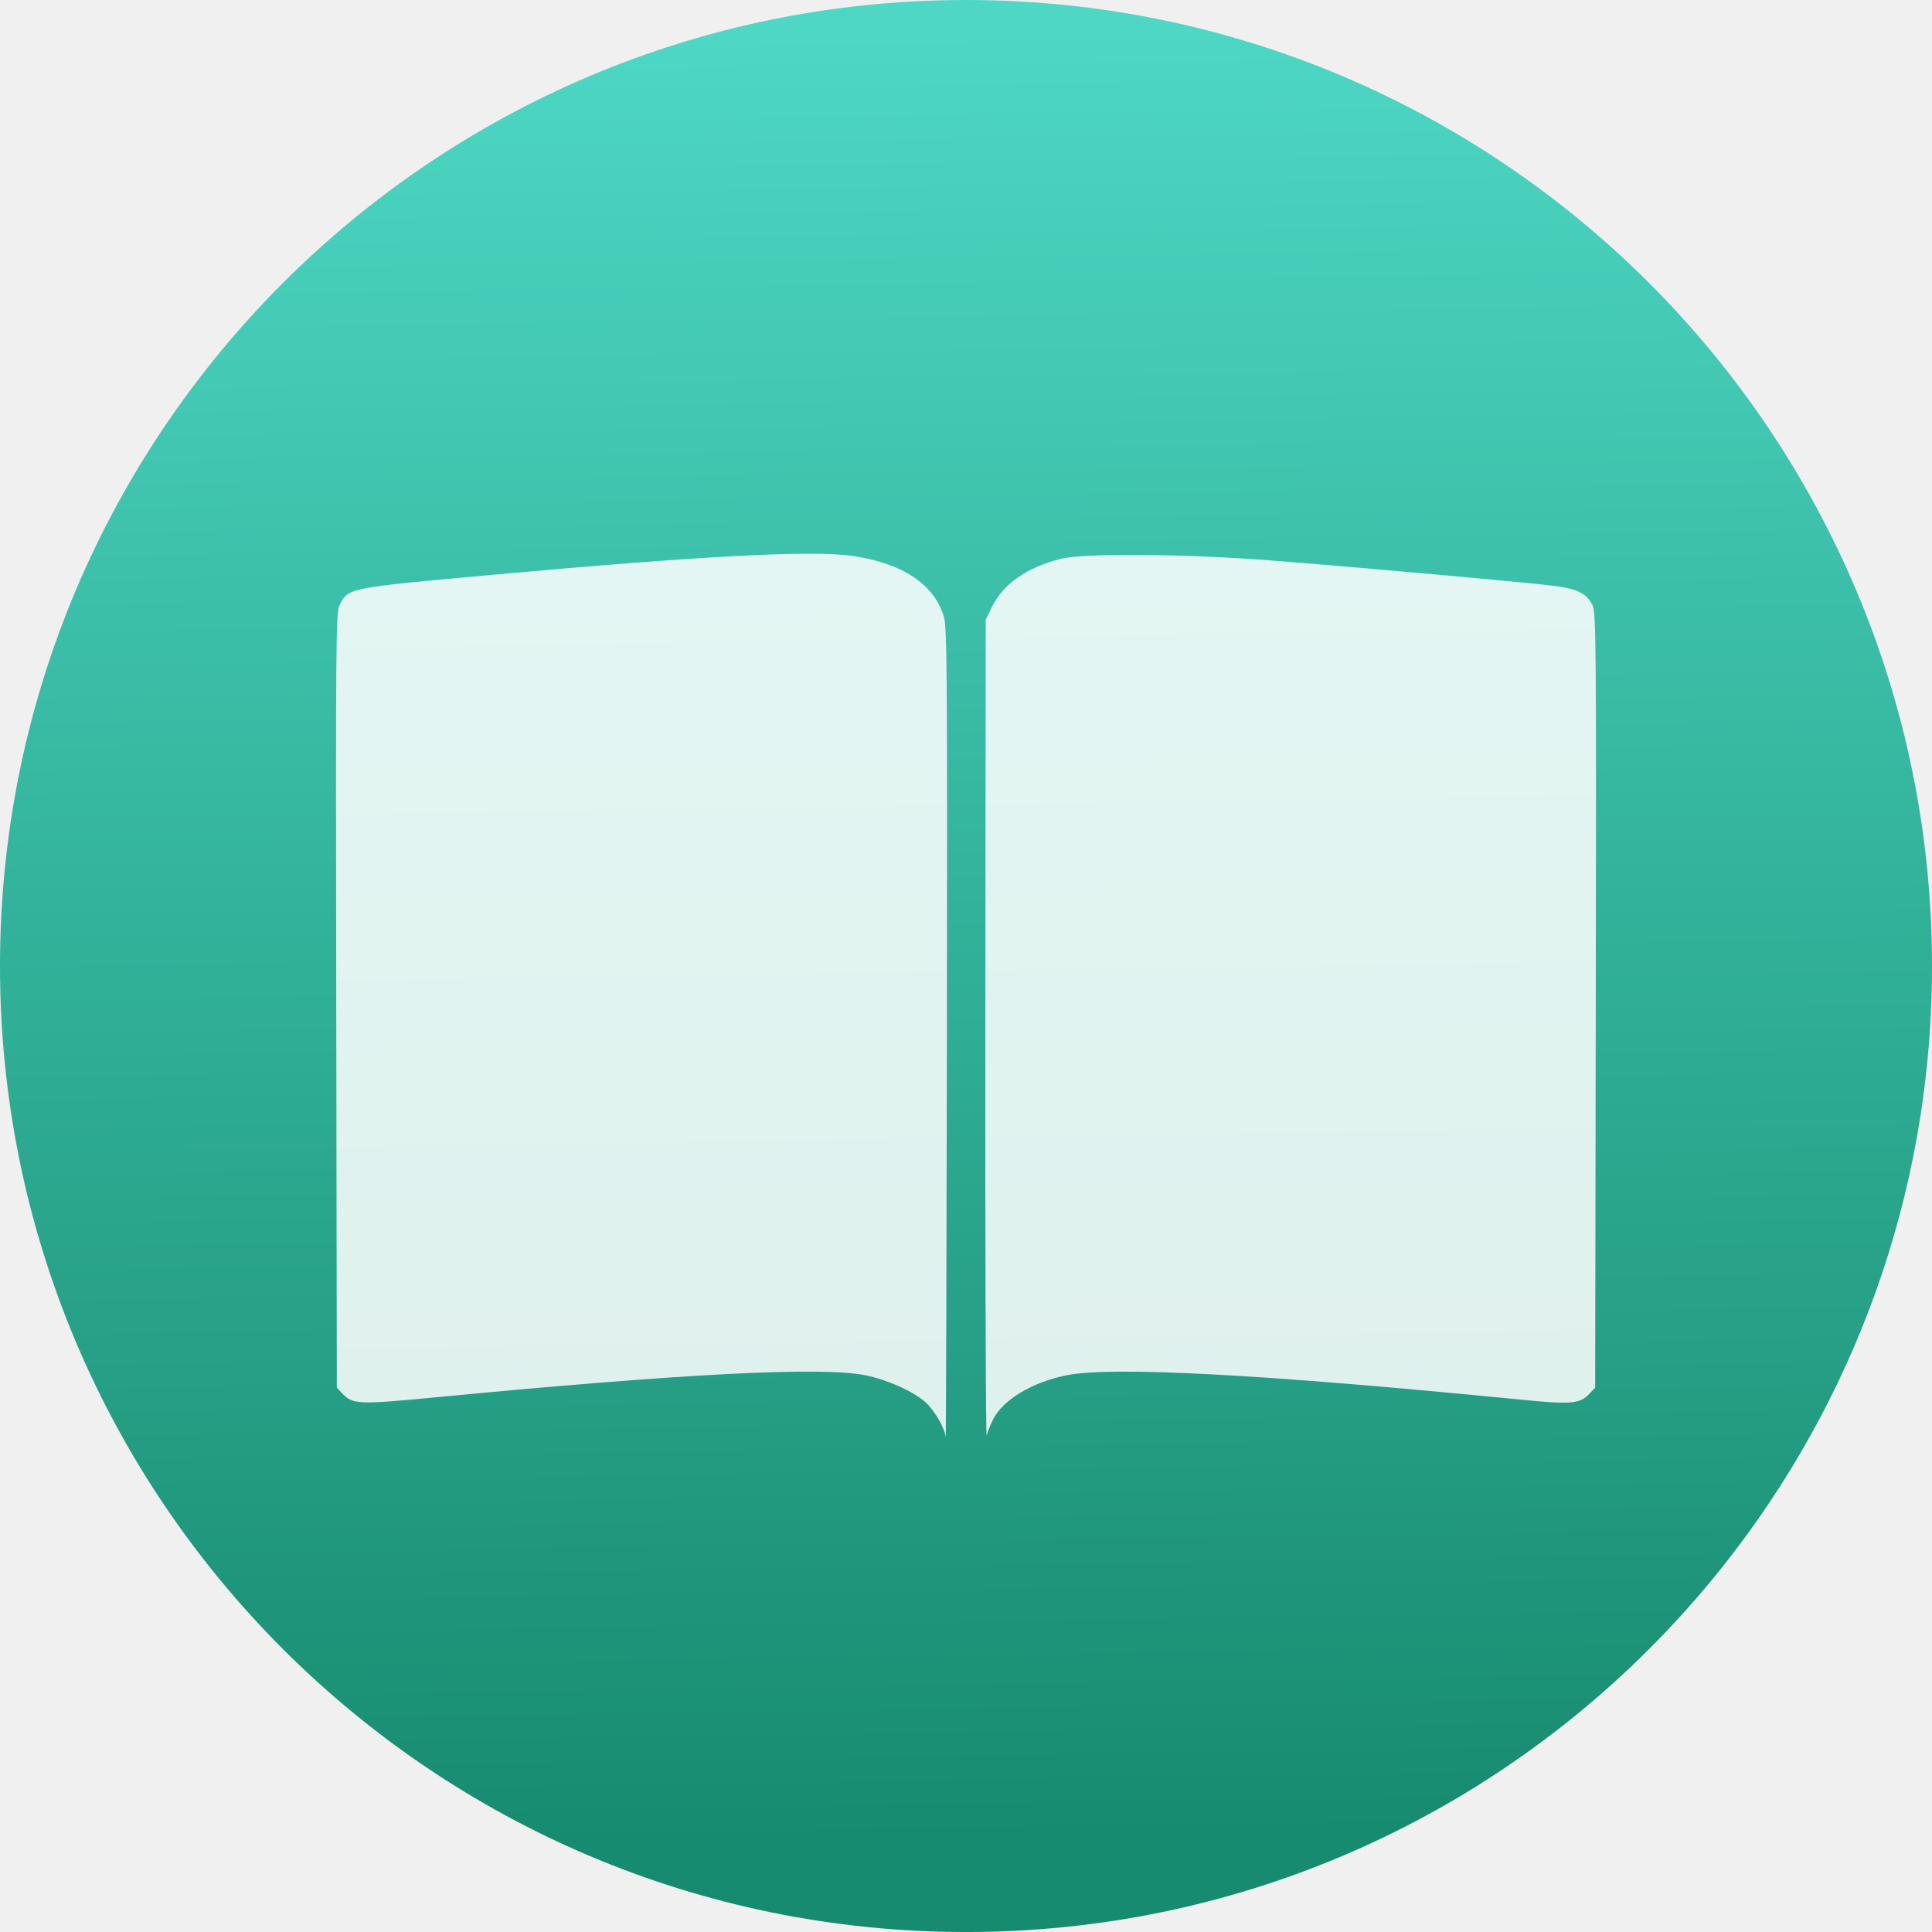
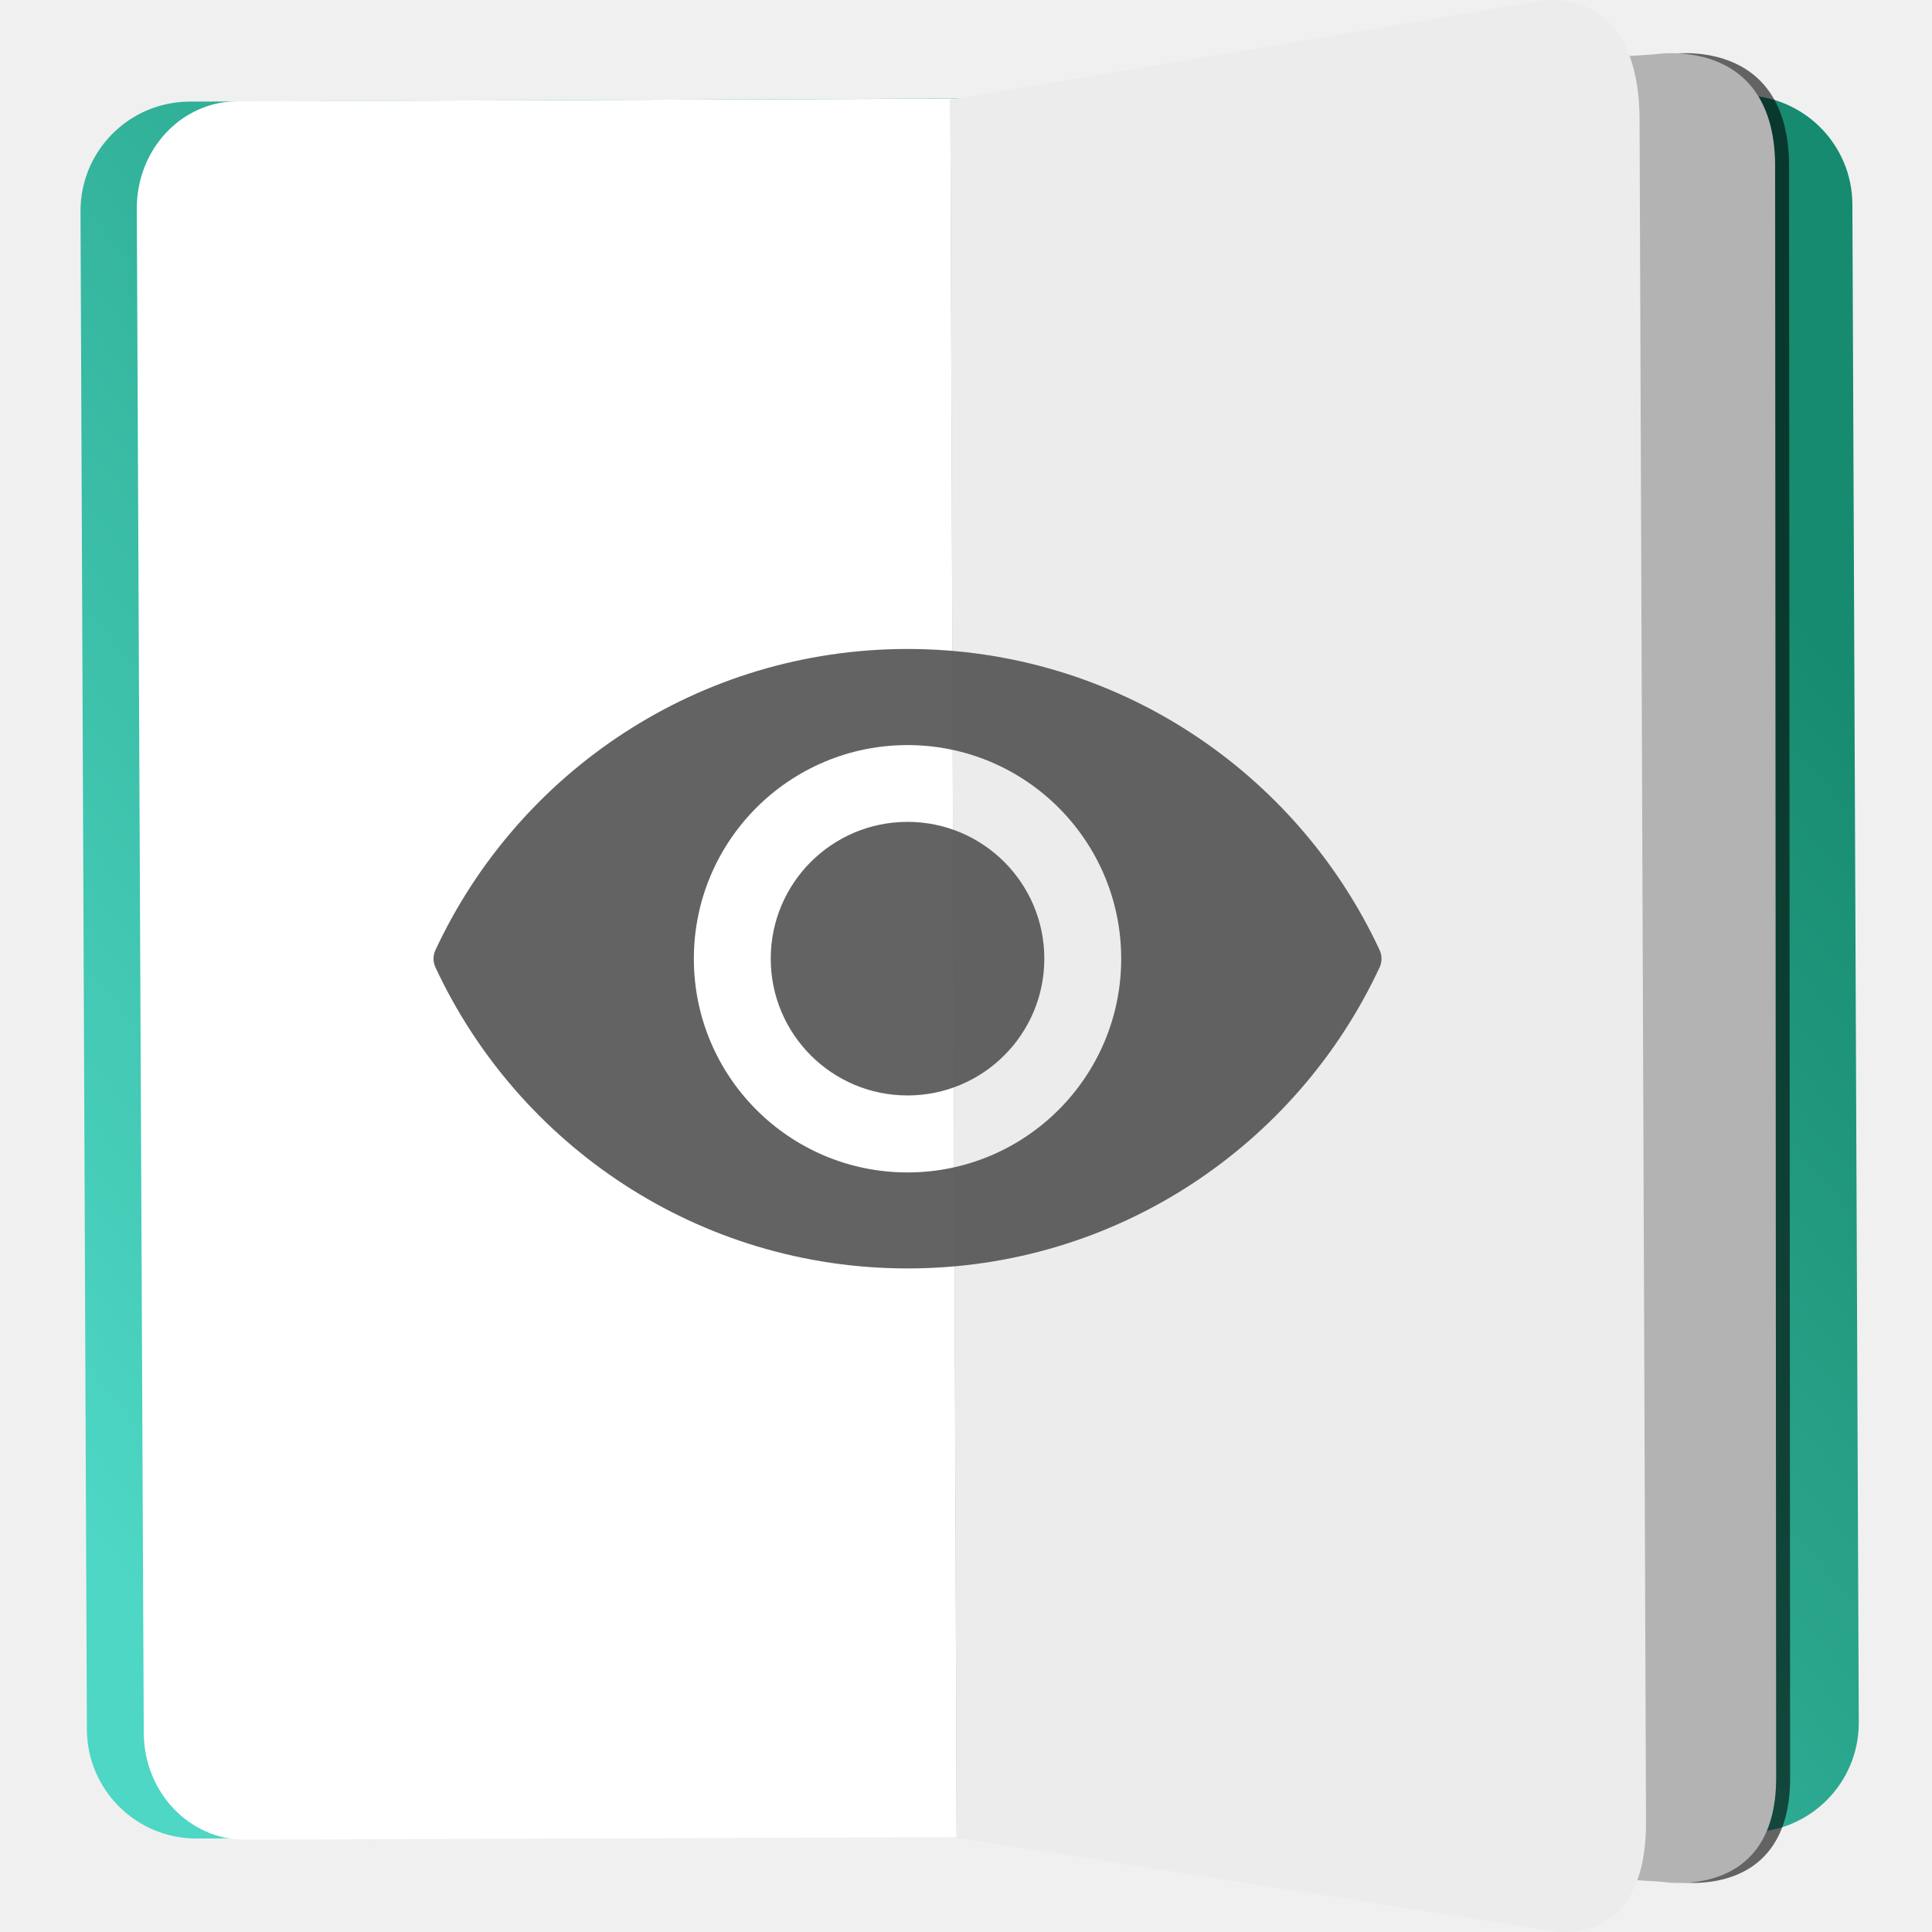
<svg xmlns="http://www.w3.org/2000/svg" xmlns:ns1="http://www.openswatchbook.org/uri/2009/osb" xmlns:xlink="http://www.w3.org/1999/xlink" width="48" height="48" id="svg3070" version="1.1">
  <defs id="defs3072">
    <linearGradient ns1:paint="gradient" id="linearGradient4207">
      <stop id="stop3371" offset="0" style="stop-color:#3498db;stop-opacity:1;" />
      <stop id="stop3373" offset="1" style="stop-color:#3498db;stop-opacity:0;" />
    </linearGradient>
-     <linearGradient xlink:href="#linearGradient4413" id="linearGradient5237" x1="423.61" y1="577.754" x2="422.89" y2="530.684" gradientUnits="userSpaceOnUse" gradientTransform="matrix(1.011035,0,0,1.011035,-4.674505,-6.124804)" />
    <linearGradient id="linearGradient4413">
      <stop id="stop4415" offset="0" style="stop-color:#178b6f;stop-opacity:1" />
      <stop id="stop4417" offset="1" style="stop-color:#4dd7c4;stop-opacity:1" />
    </linearGradient>
+     <linearGradient id="linearGradient4469">
+       <stop style="stop-color:#0c8cdb;stop-opacity:1" offset="0" id="stop4471" />
+       <stop style="stop-color:#0977da;stop-opacity:1" offset="1" id="stop4473" />
+     </linearGradient>
+     <linearGradient xlink:href="#linearGradient4413" id="linearGradient4475" x1="423.807" y1="119.985" x2="548.638" y2="-37.068" gradientUnits="userSpaceOnUse" gradientTransform="matrix(0.9418922,0,0,0.9620062,183.0841,324.6693)" />
+     <clipPath id="clipPath15453" clipPathUnits="userSpaceOnUse">
+       <rect ry="2.87" transform="matrix(0.00648364,0.999979,-0.999979,0.00648364,0,0)" y="48.968" x="20.961" height="46.465" width="46.52" id="rect15455" style="opacity:1;fill:url(#linearGradient15457);fill-opacity:1;stroke:none;stroke-width:0.5;stroke-linecap:round;stroke-linejoin:round;stroke-miterlimit:4;stroke-dasharray:none;stroke-dashoffset:0;stroke-opacity:1" />
+     </clipPath>
+     <linearGradient y2="-52.903" x2="468.524" y1="139.745" x1="467.876" gradientTransform="matrix(0.2523581,0,0,0.2523581,-74.01536,62.31857)" gradientUnits="userSpaceOnUse" id="linearGradient15457" xlink:href="#linearGradient4469" />
+     <clipPath clipPathUnits="userSpaceOnUse" id="clipPath15453-5">
+       <rect style="opacity:1;fill:url(#linearGradient15457);fill-opacity:1;stroke:none;stroke-width:0.5;stroke-linecap:round;stroke-linejoin:round;stroke-miterlimit:4;stroke-dasharray:none;stroke-dashoffset:0;stroke-opacity:1" id="rect15455-7" width="46.52" height="46.465" x="20.961" y="48.968" transform="matrix(0.00648364,0.999979,-0.999979,0.00648364,0,0)" ry="2.87" />
+     </clipPath>
  </defs>
  <g id="layer1" transform="translate(0,-1004.362)">
    <g id="g4834" transform="matrix(0.9282515,-0.00399164,0.00399164,0.9282515,-1.68842,74.69662)">
      <g id="g4300" transform="matrix(0.9493552,-0.3142049,0.3142049,0.9493552,-322.1725,59.71867)">
        <g id="g4366" transform="translate(61.47865,17.66714)">
          <g id="g4375" transform="matrix(0.2368796,-0.0242292,0.0242292,0.2368796,-39.61397,771.5188)">
            <g id="g4384" transform="matrix(0.9997756,-0.02118335,0.02118335,0.9997756,-21.15547,-1.691218)">
              <g id="g4305" transform="matrix(0.9990508,0.04356037,-0.04356037,0.9990508,41.34598,3.186092)">
                <g id="g5310" transform="translate(296.7859,-127.6586)">
                  <g id="g5371-1" transform="translate(-8.326467,27.48125)" style="fill:#ffffff;fill-opacity:0.835" />
                  <g transform="matrix(4.160951,1.776218,-1.776218,4.160951,-740.2427,-1766.514)" id="layer1-7">
                    <g transform="matrix(2,0,0,2,-479.4325,-499.1856)" id="layer1-8">
                      <g transform="translate(27.6821,0.128397)" id="g4369-6">
                        <g transform="translate(22.65991,-5.930173)" id="g4382-1-5" />
                        <g transform="matrix(0.9760302,0,0,-0.9760302,8.938098,1042.07)" id="g4486-5-5">
                          <g transform="translate(0,2.1929912e-5)" id="g4830-1">
                            <g transform="matrix(1.024558,0,0,-1.024558,-9.157605,1067.661)" id="g4303-2">
                              <g transform="matrix(1.5,0,0,1.5,360.8893,-1034.874)" id="layer1-28-4">
                                <g id="layer1-4-8" transform="translate(-412.883,512.0035)">
                                  <g transform="translate(392.5714,-514.5642)" id="layer1-7-89" style="fill:#ffffff;fill-opacity:1" />
                                  <g id="g4240-7" transform="translate(341.797,500.2525)">
                                    <g id="layer1-1-1" transform="translate(-392.9882,-511.2779)">
                                      <g id="layer1-15-2" transform="matrix(1.333333,0,0,1.333333,-61.89035,-165.9971)">
                                        <g transform="translate(392.5714,-514.5642)" id="layer1-7-8-1" style="fill:#ffffff;fill-opacity:1" />
                                        <g id="g4240-4-6" transform="translate(341.797,500.2525)">
                                          <g id="layer1-1-5-0" transform="translate(-392.9882,-511.2779)">
                                            <g id="layer1-3-8-1" transform="translate(0.4198824,0.03484499)" style="stroke:#1f2a47;stroke-opacity:1">
                                              <g transform="translate(440.3616,509.6253)" id="g4186-60">
                                                <g style="stroke:#1f2a47;stroke-opacity:1" transform="matrix(0.521092,0,0,0.521092,-0.7699591,19.35318)" id="g4186-3-6">
                                                  <g transform="translate(-400.5048,-509.1463)" id="layer1-3-6-4">
                                                    <g id="layer1-2-2" transform="matrix(1.003708,0,0,1.003708,11.26714,17.84603)">
                                                      <g transform="matrix(1.526305,0,0,1.526305,376.4986,-1040.174)" id="g4414-9-8">
                                                        <g id="g4180-9" transform="matrix(1.152635,0,0,1.152635,-4.834413,-156.4333)">
                                                          <g transform="matrix(0.5684166,0,0,0.5684166,10.42666,1005.572)" id="g4186-6-2" />
                                                          <g id="g4280-9">
                                                            <g id="layer1-43-2" transform="matrix(0.8150915,0,0,0.8150915,-323.1997,584.909)">
                                                              <g transform="translate(392.5714,-514.5642)" id="layer1-7-3-2" style="fill:#ffffff;fill-opacity:1" />
                                                              <g id="g4240-2-0" transform="translate(341.797,500.2525)">
                                                                <g id="layer1-1-56-3" transform="translate(-392.9882,-511.2779)">
                                                                  <g id="layer1-3-7" transform="translate(0.4198824,0.03484499)" style="stroke:#1f2a47;stroke-opacity:1">
                                                                    <g transform="translate(440.3616,509.6253)" id="g4186-1-8">
                                                                      <g style="stroke:#1f2a47;stroke-opacity:1" transform="matrix(0.521092,0,0,0.521092,-0.7699591,19.35318)" id="g4186-3-9-0">
                                                                        <g transform="translate(-400.5048,-509.1463)" id="layer1-3-6-6-4">
                                                                          <g style="stroke:none" id="g4162-6" transform="matrix(0.7676193,0,0,0.7676193,156.4688,138.5055)">
                                                                            <g style="fill:#ffffff;fill-opacity:1;stroke:none" id="layer1-7-4-3-3" transform="translate(-0.7174156,0.01714041)" />
                                                                            <g id="g4241-7" />
                                                                          </g>
                                                                        </g>
                                                                      </g>
                                                                    </g>
                                                                  </g>
                                                                </g>
                                                              </g>
                                                            </g>
                                                          </g>
                                                        </g>
                                                      </g>
                                                    </g>
                                                  </g>
                                                </g>
                                              </g>
                                            </g>
                                          </g>
                                        </g>
                                      </g>
                                    </g>
                                  </g>
                                </g>
                              </g>
                            </g>
                            <g style="fill:#4d4d4d;fill-opacity:1" id="layer1-71" transform="matrix(0,1.024558,1.024558,0,-727.6027,517.2045)">
                              <g transform="matrix(0.9053755,0,0,0.9053755,-365.9168,562.0602)" id="layer1-0" style="fill:#4d4d4d;fill-opacity:1;stroke:#4f96d1;stroke-opacity:1" />
                              <g style="fill:#4d4d4d;fill-opacity:1" transform="translate(-401.0123,510.6337)" id="layer1-00">
                                <g style="fill:#4d4d4d;fill-opacity:1" transform="translate(5.05585,-5.251147)" id="layer1-4-3">
                                  <g transform="translate(-11.317,5.882492)" id="layer1-9" style="fill:#4d4d4d;fill-opacity:1;stroke:#000000;stroke-opacity:0.8">
                                    <g transform="translate(1.873303,-0.2841054)" id="layer1-79" style="fill:#4d4d4d;fill-opacity:1">
                                      <g transform="matrix(0.7863692,0,0,0.7839454,93.52553,112.3545)" id="g4187-8" style="fill:#4d4d4d;fill-opacity:1" />
                                    </g>
                                  </g>
                                </g>
                              </g>
                            </g>
                          </g>
                          <g style="fill:#ffffff;fill-opacity:1;stroke:none" id="layer1-6-0" transform="matrix(0.6364469,0,0,-0.6364469,365.8471,1180.025)" />
                        </g>
                      </g>
                    </g>
                    <g id="g8430" transform="translate(0.8829513,2.196259)" />
                    <g id="g9071" transform="matrix(0.997812,0,0,0.997812,-46.021,3.440224)">
                      <g id="g9288" transform="matrix(0.9065372,0,0,0.9065372,-14.67902,51.87256)">
                        <g id="g9538" transform="matrix(0.618661,0,0,0.618661,161.6658,243.0479)" style="fill:#ffffff;fill-opacity:0.855">
                          <g id="g9237" transform="matrix(0.1774684,0,0,0.1774684,422.1392,471.9086)" style="fill:#ffffff;fill-opacity:0.855" />
                          <g id="g5572" transform="matrix(0.4441238,0,0,0.4441238,261.4422,227.6392)" style="fill:#ffffff;fill-opacity:0.855">
-                             <g id="g4332" transform="matrix(1.043478,0,0,1.043478,-15.85212,-27.07921)">
-                               <circle r="25.427" cy="555.008" cx="423.588" id="path4834" style="opacity:1;fill:url(#linearGradient5237);fill-opacity:1.0;fill-rule:evenodd;stroke:none;stroke-width:0.555;stroke-linecap:round;stroke-linejoin:round;stroke-miterlimit:4;stroke-dasharray:none;stroke-dashoffset:0;stroke-opacity:1" transform="matrix(3.639512,0,0,3.639512,-1177.054,-1397.134)" />
-                               <g style="fill:#ffffff;fill-opacity:0.855" transform="matrix(0.08393863,0,0,0.08393863,509.991,554.0739)" id="g4828">
-                                 <path style="fill:#ffffff;fill-opacity:0.855" d="m -1757.253,420.784 c -10.803,-37.16 -47.109,-61.429 -104.423,-69.802 -45.594,-6.661 -171.664,-0.065 -408.668,21.383 -167.001,15.112 -166.772,15.068 -176.554,34.407 -4.373,8.644 -4.599,34.389 -3.967,451.31 l 0.67,442.143 6.44,6.855 c 11.618,12.366 18.637,12.647 106.068,4.239 281.782,-27.097 440.814,-35.257 490.777,-25.182 24.629,4.966 54.194,18.164 68.16,30.427 10.303,9.046 22.348,29.661 23.489,40.203 0.36,3.321 0.958,-202.822 1.33,-458.096 0.594,-407.652 0.19,-465.808 -3.321,-477.886 z" id="path4798" />
-                                 <path style="fill:#ffffff;fill-opacity:0.855" d="m -1700.963,1336.106 c 11.471,-22.312 44.581,-42.09 83.65,-49.969 51.842,-10.454 225.7,-1.12 518.359,27.828 57.942,5.731 67.414,4.9 78.487,-6.886 l 6.44,-6.855 0.67,-442.143 c 0.631,-416.921 0.405,-442.666 -3.967,-451.31 -6.25,-12.355 -17.046,-18.003 -40.517,-21.199 -27.136,-3.695 -236.201,-22.507 -327.791,-29.496 -99.916,-7.624 -212.545,-8.393 -238.869,-1.631 -38.23,9.821 -65.071,28.581 -77.707,54.313 l -7.422,15.114 -0.405,469.466 c -0.223,258.206 0.474,465.895 1.55,461.531 1.075,-4.364 4.46,-12.808 7.523,-18.765 z" id="path4796" />
+                             <g id="g4332" transform="matrix(1.043478,0,0,1.043478,58.88231,-185.4235)">
+                               <g style="fill:#ffffff;fill-opacity:0.855" transform="matrix(0.08393863,0,0,0.08393863,509.991,554.0739)" id="g4828" />
+                             </g>
+                             <rect style="opacity:1;fill:url(#linearGradient4475);fill-opacity:1;stroke:none;stroke-width:0.5;stroke-linecap:round;stroke-linejoin:round;stroke-miterlimit:4;stroke-dasharray:none;stroke-dashoffset:0;stroke-opacity:1" id="rect4467" width="173.628" height="177.126" x="537.569" y="273.776" transform="matrix(0.00420848,0.9999911,0.9999919,-0.00403434,0,0)" ry="10.94" />
+                             <path style="opacity:1;fill:#000000;fill-opacity:0.588;fill-rule:evenodd;stroke:none;stroke-width:1.078px;stroke-linecap:butt;stroke-linejoin:miter;stroke-opacity:1" d="m 364.436,537.385 0.622,172.572 70.421,4.397 c 0,0 11.512,2.058 11.503,-10.361 l -0.103,-160.743 c 0.207,-13.699 -12.146,-11.559 -12.146,-11.559 z" id="path4477-2" />
+                             <path id="rect4467-2" d="m 291.757,536.381 71.966,-0.266 2.568,173.779 -73.736,0.27 c -5.594,0.02 -10.121,-4.742 -10.149,-10.682 l -0.696,-152.342 c -0.027,-5.939 4.452,-10.738 10.047,-10.759 z" style="opacity:1;fill:#ffffff;fill-opacity:1;stroke:none;stroke-width:0.5;stroke-linecap:round;stroke-linejoin:round;stroke-miterlimit:4;stroke-dasharray:none;stroke-dashoffset:0;stroke-opacity:1" />
+                             <path style="opacity:1;fill:#b3b3b3;fill-opacity:1;fill-rule:evenodd;stroke:none;stroke-width:1.078px;stroke-linecap:butt;stroke-linejoin:miter;stroke-opacity:1" d="m 363.034,536.222 0.627,173.741 70.421,4.397 c 0,0 11.512,2.058 11.503,-10.361 l -0.103,-160.743 c 0.207,-13.699 -12.146,-11.559 -12.146,-11.559 z" id="path4477" />
+                             <path id="path4477-4" d="m 363.034,536.222 0.635,173.741 59.273,9.284 c 0,0 9.683,2.211 9.633,-10.901 L 431.932,538.626 C 432.058,524.163 421.683,526.38 421.683,526.38 Z" style="opacity:1;fill:#ffffff;fill-opacity:1;fill-rule:evenodd;stroke:none;stroke-width:1.078px;stroke-linecap:butt;stroke-linejoin:miter;stroke-opacity:1" />
+                             <path style="opacity:1;fill:#000000;fill-opacity:0.078;fill-rule:evenodd;stroke:none;stroke-width:1.078px;stroke-linecap:butt;stroke-linejoin:miter;stroke-opacity:1" d="m 363.034,536.222 0.635,173.741 59.273,9.284 c 0,0 9.683,2.211 9.633,-10.901 L 431.932,538.626 C 432.058,524.163 421.683,526.38 421.683,526.38 Z" id="path7800" />
+                             <g transform="matrix(4.738328,0,0,4.738328,-1238.062,-1962.011)" id="layer1-6-1" style="fill:#4d4d4d;fill-opacity:0.873">
+                               <g style="fill:#4d4d4d;fill-opacity:0.873" transform="matrix(0.02145577,0,0,0.02145577,327,535.3622)" id="g3">
+                                 <path style="fill:#4d4d4d;fill-opacity:0.873" id="path5" d="m 466.075,161.525 c -205.6,0 -382.8,121.2 -464.2,296.1 -2.5,5.3 -2.5,11.5 0,16.9 81.4,174.899 258.601,296.1 464.2,296.1 205.599,0 382.8,-121.2 464.2,-296.1 2.5,-5.3 2.5,-11.5 0,-16.9 -81.4,-174.9 -258.6,-296.1 -464.2,-296.1 z m 0,514.701 c -116.1,0 -210.1,-94.101 -210.1,-210.101 0,-116.1 94.1,-210.1 210.1,-210.1 116.1,0 210.1,94.1 210.1,210.1 0,116 -94.1,210.101 -210.1,210.101 z" />
+                                 <circle style="fill:#4d4d4d;fill-opacity:0.873" id="circle7" r="134.5" cy="466.025" cx="466.075" />
                              </g>
                            </g>
                          </g>
                          <g transform="matrix(3.693376,0,0,3.693376,-831.3722,-1173.156)" id="layer1-72" style="fill:#ffffff;fill-opacity:0.855">
                            <g id="layer1-6" transform="matrix(0.7407406,0,0,0.7407406,40.28048,151.4378)" style="fill:#ffffff;fill-opacity:0.855">
                              <rect style="fill:#ffffff;fill-opacity:0.855;stroke:none" id="rect4035" width="0" height="16.5" x="327.869" y="522.229" />
                              <rect style="fill:#ffffff;fill-opacity:0.855;stroke:none" id="rect4035-5" width="0" height="16.5" x="354.93" y="519.152" />
                              <rect style="fill:#ffffff;fill-opacity:0.855;stroke:none" id="rect4035-8" width="0" height="16.5" x="327.869" y="522.229" />
                              <rect style="fill:#ffffff;fill-opacity:0.855;stroke:none" id="rect4035-59" width="0" height="16.5" x="327.869" y="522.229" />
                              <rect style="fill:#ffffff;fill-opacity:0.855;stroke:none" id="rect4035-6" width="0" height="16.5" x="316.907" y="514.977" />
                              <rect style="fill:#ffffff;fill-opacity:0.855;stroke:none" id="rect4035-5-1" width="0" height="16.5" x="343.968" y="511.9" />
                              <rect style="fill:#ffffff;fill-opacity:0.855;stroke:none" id="rect4035-8-3" width="0" height="16.5" x="316.907" y="514.977" />
                              <rect style="fill:#ffffff;fill-opacity:0.855;stroke:none" id="rect4035-59-4" width="0" height="16.5" x="316.907" y="514.977" />
                              <rect style="fill:#ffffff;fill-opacity:0.855;stroke:none" id="rect4035-1" width="0" height="16.5" x="325.93" y="521.301" />
                              <rect style="fill:#ffffff;fill-opacity:0.855;stroke:none" id="rect4035-5-0" width="0" height="16.5" x="352.991" y="518.224" />
                              <rect style="fill:#ffffff;fill-opacity:0.855;stroke:none" id="rect4035-8-1" width="0" height="16.5" x="325.93" y="521.301" />
                              <rect style="fill:#ffffff;fill-opacity:0.855;stroke:none" id="rect4035-59-1" width="0" height="16.5" x="325.93" y="521.301" />
                              <rect y="522.229" x="327.869" height="16.5" width="0" id="rect4035-7" style="fill:#ffffff;fill-opacity:0.855;stroke:none" />
                              <rect y="519.152" x="354.93" height="16.5" width="0" id="rect4035-5-7" style="fill:#ffffff;fill-opacity:0.855;stroke:none" />
                              <rect y="522.229" x="327.869" height="16.5" width="0" id="rect4035-8-16" style="fill:#ffffff;fill-opacity:0.855;stroke:none" />
                              <rect y="522.229" x="327.869" height="16.5" width="0" id="rect4035-59-18" style="fill:#ffffff;fill-opacity:0.855;stroke:none" />
                              <rect y="514.977" x="316.907" height="16.5" width="0" id="rect4035-6-5" style="fill:#ffffff;fill-opacity:0.855;stroke:none" />
                              <rect y="511.9" x="343.968" height="16.5" width="0" id="rect4035-5-1-8" style="fill:#ffffff;fill-opacity:0.855;stroke:none" />
                              <rect y="514.977" x="316.907" height="16.5" width="0" id="rect4035-8-3-8" style="fill:#ffffff;fill-opacity:0.855;stroke:none" />
                              <rect y="514.977" x="316.907" height="16.5" width="0" id="rect4035-59-4-7" style="fill:#ffffff;fill-opacity:0.855;stroke:none" />
                              <rect y="521.301" x="325.93" height="16.5" width="0" id="rect4035-1-7" style="fill:#ffffff;fill-opacity:0.855;stroke:none" />
                              <rect y="518.224" x="352.991" height="16.5" width="0" id="rect4035-5-0-8" style="fill:#ffffff;fill-opacity:0.855;stroke:none" />
                              <rect y="521.301" x="325.93" height="16.5" width="0" id="rect4035-8-1-0" style="fill:#ffffff;fill-opacity:0.855;stroke:none" />
                              <rect y="521.301" x="325.93" height="16.5" width="0" id="rect4035-59-1-3" style="fill:#ffffff;fill-opacity:0.855;stroke:none" />
                              <rect y="527.298" x="324.071" height="16.5" width="0" id="rect4035-0" style="fill:#ffffff;fill-opacity:0.855;stroke:none" />
                              <rect y="524.221" x="351.133" height="16.5" width="0" id="rect4035-5-5" style="fill:#ffffff;fill-opacity:0.855;stroke:none" />
                              <rect y="527.298" x="324.071" height="16.5" width="0" id="rect4035-8-6" style="fill:#ffffff;fill-opacity:0.855;stroke:none" />
                              <rect y="527.298" x="324.071" height="16.5" width="0" id="rect4035-59-11" style="fill:#ffffff;fill-opacity:0.855;stroke:none" />
                              <rect y="521.847" x="300.089" height="16.5" width="0" id="rect4035-9" style="fill:#ffffff;fill-opacity:0.855;stroke:none" />
                              <rect y="518.77" x="327.15" height="16.5" width="0" id="rect4035-5-8" style="fill:#ffffff;fill-opacity:0.855;stroke:none" />
                              <rect y="521.847" x="300.089" height="16.5" width="0" id="rect4035-8-0" style="fill:#ffffff;fill-opacity:0.855;stroke:none" />
                              <rect y="521.847" x="300.089" height="16.5" width="0" id="rect4035-59-1-8" style="fill:#ffffff;fill-opacity:0.855;stroke:none" />
                              <rect style="fill:#ffffff;fill-opacity:0.855;stroke:none" id="rect4035-3" width="0" height="16.5" x="327.869" y="522.229" />
                              <rect style="fill:#ffffff;fill-opacity:0.855;stroke:none" id="rect4035-5-2" width="0" height="16.5" x="354.93" y="519.152" />
                              <rect style="fill:#ffffff;fill-opacity:0.855;stroke:none" id="rect4035-8-7" width="0" height="16.5" x="327.869" y="522.229" />
                              <rect style="fill:#ffffff;fill-opacity:0.855;stroke:none" id="rect4035-59-43" width="0" height="16.5" x="327.869" y="522.229" />
                              <rect style="fill:#ffffff;fill-opacity:0.855;stroke:none" id="rect4035-6-2" width="0" height="16.5" x="316.907" y="514.977" />
                              <rect style="fill:#ffffff;fill-opacity:0.855;stroke:none" id="rect4035-5-1-6" width="0" height="16.5" x="343.968" y="511.9" />
                              <rect style="fill:#ffffff;fill-opacity:0.855;stroke:none" id="rect4035-8-3-4" width="0" height="16.5" x="316.907" y="514.977" />
                              <rect style="fill:#ffffff;fill-opacity:0.855;stroke:none" id="rect4035-59-4-8" width="0" height="16.5" x="316.907" y="514.977" />
                              <rect style="fill:#ffffff;fill-opacity:0.855;stroke:none" id="rect4035-1-8" width="0" height="16.5" x="325.93" y="521.301" />
                              <rect style="fill:#ffffff;fill-opacity:0.855;stroke:none" id="rect4035-5-0-0" width="0" height="16.5" x="352.991" y="518.224" />
                              <rect style="fill:#ffffff;fill-opacity:0.855;stroke:none" id="rect4035-8-1-3" width="0" height="16.5" x="325.93" y="521.301" />
                              <rect style="fill:#ffffff;fill-opacity:0.855;stroke:none" id="rect4035-59-1-1" width="0" height="16.5" x="325.93" y="521.301" />
                              <rect style="fill:#ffffff;fill-opacity:0.855;stroke:none" id="rect4035-89" width="0" height="11" x="362.491" y="541.725" />
                              <rect style="fill:#ffffff;fill-opacity:0.855;stroke:none" id="rect4035-5-9" width="0" height="11" x="380.532" y="539.673" />
                              <rect style="fill:#ffffff;fill-opacity:0.855;stroke:none" id="rect4035-8-8" width="0" height="11" x="362.491" y="541.725" />
                              <rect style="fill:#ffffff;fill-opacity:0.855;stroke:none" id="rect4035-59-7" width="0" height="11" x="362.491" y="541.725" />
                              <rect style="fill:#ffffff;fill-opacity:0.855;stroke:none" id="rect4035-6-6" width="0" height="11" x="355.183" y="536.89" />
                              <rect style="fill:#ffffff;fill-opacity:0.855;stroke:none" id="rect4035-5-1-0" width="0" height="11" x="373.224" y="534.839" />
                              <rect style="fill:#ffffff;fill-opacity:0.855;stroke:none" id="rect4035-8-3-7" width="0" height="11" x="355.183" y="536.89" />
                              <rect style="fill:#ffffff;fill-opacity:0.855;stroke:none" id="rect4035-59-4-84" width="0" height="11" x="355.183" y="536.89" />
                              <rect style="fill:#ffffff;fill-opacity:0.855;stroke:none" id="rect4035-1-3" width="0" height="11" x="361.198" y="541.106" />
                              <rect style="fill:#ffffff;fill-opacity:0.855;stroke:none" id="rect4035-5-0-1" width="0" height="11" x="379.239" y="539.055" />
                              <rect style="fill:#ffffff;fill-opacity:0.855;stroke:none" id="rect4035-8-1-01" width="0" height="11" x="361.198" y="541.106" />
                              <rect style="fill:#ffffff;fill-opacity:0.855;stroke:none" id="rect4035-59-1-7" width="0" height="11" x="361.198" y="541.106" />
                              <rect style="fill:#ffffff;fill-opacity:0.855;stroke:none" id="rect4035-2" width="0" height="16.5" x="327.909" y="522.353" />
                              <rect style="fill:#ffffff;fill-opacity:0.855;stroke:none" id="rect4035-5-6" width="0" height="16.5" x="354.97" y="519.276" />
                              <rect style="fill:#ffffff;fill-opacity:0.855;stroke:none" id="rect4035-8-9" width="0" height="16.5" x="327.909" y="522.353" />
                              <rect style="fill:#ffffff;fill-opacity:0.855;stroke:none" id="rect4035-59-6" width="0" height="16.5" x="327.909" y="522.353" />
                              <rect style="fill:#ffffff;fill-opacity:0.855;stroke:none" id="rect4035-6-7" width="0" height="16.5" x="316.947" y="515.101" />
                              <rect style="fill:#ffffff;fill-opacity:0.855;stroke:none" id="rect4035-5-1-5" width="0" height="16.5" x="344.008" y="512.024" />
                              <rect style="fill:#ffffff;fill-opacity:0.855;stroke:none" id="rect4035-8-3-1" width="0" height="16.5" x="316.947" y="515.101" />
                              <rect style="fill:#ffffff;fill-opacity:0.855;stroke:none" id="rect4035-59-4-844" width="0" height="16.5" x="316.947" y="515.101" />
                              <rect style="fill:#ffffff;fill-opacity:0.855;stroke:none" id="rect4035-1-9" width="0" height="16.5" x="325.969" y="521.426" />
                              <rect style="fill:#ffffff;fill-opacity:0.855;stroke:none" id="rect4035-5-0-15" width="0" height="16.5" x="353.031" y="518.349" />
                              <rect style="fill:#ffffff;fill-opacity:0.855;stroke:none" id="rect4035-8-1-5" width="0" height="16.5" x="325.969" y="521.426" />
                              <rect style="fill:#ffffff;fill-opacity:0.855;stroke:none" id="rect4035-59-1-18" width="0" height="16.5" x="325.969" y="521.426" />
                              <rect y="522.353" x="327.909" height="16.5" width="0" id="rect4035-7-5" style="fill:#ffffff;fill-opacity:0.855;stroke:none" />
                              <rect y="519.276" x="354.97" height="16.5" width="0" id="rect4035-5-7-6" style="fill:#ffffff;fill-opacity:0.855;stroke:none" />
                              <rect y="522.353" x="327.909" height="16.5" width="0" id="rect4035-8-16-3" style="fill:#ffffff;fill-opacity:0.855;stroke:none" />
                              <rect y="522.353" x="327.909" height="16.5" width="0" id="rect4035-59-18-6" style="fill:#ffffff;fill-opacity:0.855;stroke:none" />
                              <rect y="515.101" x="316.947" height="16.5" width="0" id="rect4035-6-5-6" style="fill:#ffffff;fill-opacity:0.855;stroke:none" />
                              <rect y="512.024" x="344.008" height="16.5" width="0" id="rect4035-5-1-8-5" style="fill:#ffffff;fill-opacity:0.855;stroke:none" />
                              <rect y="515.101" x="316.947" height="16.5" width="0" id="rect4035-8-3-8-1" style="fill:#ffffff;fill-opacity:0.855;stroke:none" />
                              <rect y="515.101" x="316.947" height="16.5" width="0" id="rect4035-59-4-7-8" style="fill:#ffffff;fill-opacity:0.855;stroke:none" />
                              <rect y="521.426" x="325.969" height="16.5" width="0" id="rect4035-1-7-6" style="fill:#ffffff;fill-opacity:0.855;stroke:none" />
                              <rect y="518.349" x="353.031" height="16.5" width="0" id="rect4035-5-0-8-0" style="fill:#ffffff;fill-opacity:0.855;stroke:none" />
                              <rect y="521.426" x="325.969" height="16.5" width="0" id="rect4035-8-1-0-4" style="fill:#ffffff;fill-opacity:0.855;stroke:none" />
                              <rect y="521.426" x="325.969" height="16.5" width="0" id="rect4035-59-1-3-1" style="fill:#ffffff;fill-opacity:0.855;stroke:none" />
                              <rect y="527.423" x="324.111" height="16.5" width="0" id="rect4035-0-8" style="fill:#ffffff;fill-opacity:0.855;stroke:none" />
                              <rect y="524.346" x="351.172" height="16.5" width="0" id="rect4035-5-5-6" style="fill:#ffffff;fill-opacity:0.855;stroke:none" />
                              <rect y="527.423" x="324.111" height="16.5" width="0" id="rect4035-8-6-4" style="fill:#ffffff;fill-opacity:0.855;stroke:none" />
                              <rect y="527.423" x="324.111" height="16.5" width="0" id="rect4035-59-11-1" style="fill:#ffffff;fill-opacity:0.855;stroke:none" />
                              <rect y="521.972" x="300.129" height="16.5" width="0" id="rect4035-9-4" style="fill:#ffffff;fill-opacity:0.855;stroke:none" />
                              <rect y="518.895" x="327.19" height="16.5" width="0" id="rect4035-5-8-6" style="fill:#ffffff;fill-opacity:0.855;stroke:none" />
                              <rect y="521.972" x="300.129" height="16.5" width="0" id="rect4035-8-0-9" style="fill:#ffffff;fill-opacity:0.855;stroke:none" />
                              <rect y="521.972" x="300.129" height="16.5" width="0" id="rect4035-59-1-8-2" style="fill:#ffffff;fill-opacity:0.855;stroke:none" />
                              <rect style="fill:#ffffff;fill-opacity:0.855;stroke:none" id="rect4035-3-1" width="0" height="16.5" x="327.909" y="522.353" />
                              <rect style="fill:#ffffff;fill-opacity:0.855;stroke:none" id="rect4035-5-2-0" width="0" height="16.5" x="354.97" y="519.276" />
                              <rect style="fill:#ffffff;fill-opacity:0.855;stroke:none" id="rect4035-8-7-2" width="0" height="16.5" x="327.909" y="522.353" />
                              <rect style="fill:#ffffff;fill-opacity:0.855;stroke:none" id="rect4035-59-43-5" width="0" height="16.5" x="327.909" y="522.353" />
                              <rect style="fill:#ffffff;fill-opacity:0.855;stroke:none" id="rect4035-6-2-5" width="0" height="16.5" x="316.947" y="515.101" />
                              <rect style="fill:#ffffff;fill-opacity:0.855;stroke:none" id="rect4035-5-1-6-4" width="0" height="16.5" x="344.008" y="512.024" />
                              <rect style="fill:#ffffff;fill-opacity:0.855;stroke:none" id="rect4035-8-3-4-6" width="0" height="16.5" x="316.947" y="515.101" />
                              <rect style="fill:#ffffff;fill-opacity:0.855;stroke:none" id="rect4035-59-4-8-2" width="0" height="16.5" x="316.947" y="515.101" />
                              <rect style="fill:#ffffff;fill-opacity:0.855;stroke:none" id="rect4035-1-8-9" width="0" height="16.5" x="325.969" y="521.426" />
                              <rect style="fill:#ffffff;fill-opacity:0.855;stroke:none" id="rect4035-5-0-0-9" width="0" height="16.5" x="353.031" y="518.349" />
                              <rect style="fill:#ffffff;fill-opacity:0.855;stroke:none" id="rect4035-8-1-3-0" width="0" height="16.5" x="325.969" y="521.426" />
                              <rect style="fill:#ffffff;fill-opacity:0.855;stroke:none" id="rect4035-59-1-1-4" width="0" height="16.5" x="325.969" y="521.426" />
                              <rect style="fill:#ffffff;fill-opacity:0.855;stroke:none" id="rect4035-89-8" width="0" height="11" x="362.531" y="541.849" />
                              <rect style="fill:#ffffff;fill-opacity:0.855;stroke:none" id="rect4035-5-9-5" width="0" height="11" x="380.571" y="539.798" />
                              <rect style="fill:#ffffff;fill-opacity:0.855;stroke:none" id="rect4035-8-8-2" width="0" height="11" x="362.531" y="541.849" />
                              <rect style="fill:#ffffff;fill-opacity:0.855;stroke:none" id="rect4035-59-7-6" width="0" height="11" x="362.531" y="541.849" />
                              <rect style="fill:#ffffff;fill-opacity:0.855;stroke:none" id="rect4035-6-6-0" width="0" height="11" x="355.223" y="537.015" />
                              <rect style="fill:#ffffff;fill-opacity:0.855;stroke:none" id="rect4035-5-1-0-3" width="0" height="11" x="373.263" y="534.963" />
                              <rect style="fill:#ffffff;fill-opacity:0.855;stroke:none" id="rect4035-8-3-7-4" width="0" height="11" x="355.223" y="537.015" />
                              <rect style="fill:#ffffff;fill-opacity:0.855;stroke:none" id="rect4035-59-4-84-8" width="0" height="11" x="355.223" y="537.015" />
                              <rect style="fill:#ffffff;fill-opacity:0.855;stroke:none" id="rect4035-1-3-3" width="0" height="11" x="361.238" y="541.231" />
                              <rect style="fill:#ffffff;fill-opacity:0.855;stroke:none" id="rect4035-5-0-1-9" width="0" height="11" x="379.278" y="539.18" />
                              <rect style="fill:#ffffff;fill-opacity:0.855;stroke:none" id="rect4035-8-1-01-9" width="0" height="11" x="361.238" y="541.231" />
                              <rect style="fill:#ffffff;fill-opacity:0.855;stroke:none" id="rect4035-59-1-7-4" width="0" height="11" x="361.238" y="541.231" />
                              <g style="fill:#ffffff;fill-opacity:0.855" id="center5" transform="matrix(1.083333,0,0,1.083333,400.6458,549.9671)" />
                              <g id="g4377" transform="translate(0.5510203,-2.7187001e-6)" style="fill:#ffffff;fill-opacity:0.855">
                                <g style="fill:#ffffff;fill-opacity:0.855" transform="matrix(0.1669733,0,0,0.1669733,442.4672,525.3993)" id="g4308" />
                                <g id="g4429" transform="translate(0.4999976,-0.1500053)" style="fill:#ffffff;fill-opacity:0.855">
                                  <g id="g4615" style="fill:#ffffff;fill-opacity:0.855">
                                    <g id="g4624" style="fill:#ffffff;fill-opacity:0.855">
                                      <g transform="matrix(0.8118562,0,0,0.8118562,383.7135,-318.7875)" id="layer1-9-2" style="fill:#ffffff;fill-opacity:0.855" />
                                    </g>
                                  </g>
                                </g>
                              </g>
                            </g>
                          </g>
                        </g>
                        <g transform="matrix(1.105517,0,0,1.105517,459.2579,-580.3313)" id="layer1-65">
                          <g transform="matrix(0.9282515,-0.00399164,0.00399164,0.9282515,-1.68842,74.69662)" id="g4834-5">
                            <g transform="matrix(0.9493552,-0.3142049,0.3142049,0.9493552,-322.1725,59.71867)" id="g4300-7">
                              <g transform="translate(61.47865,17.66714)" id="g4366-1">
                                <g transform="matrix(0.2368796,-0.0242292,0.0242292,0.2368796,-39.61397,771.5188)" id="g4375-8" />
                              </g>
                            </g>
                          </g>
                        </g>
                      </g>
                    </g>
                  </g>
                </g>
                <g id="g5371-3" transform="matrix(1.039332,-0.09213913,0.01679004,0.9606678,125.1532,-197.2178)" style="fill:#ffffff;fill-opacity:0.835" />
              </g>
            </g>
          </g>
        </g>
      </g>
    </g>
  </g>
</svg>
